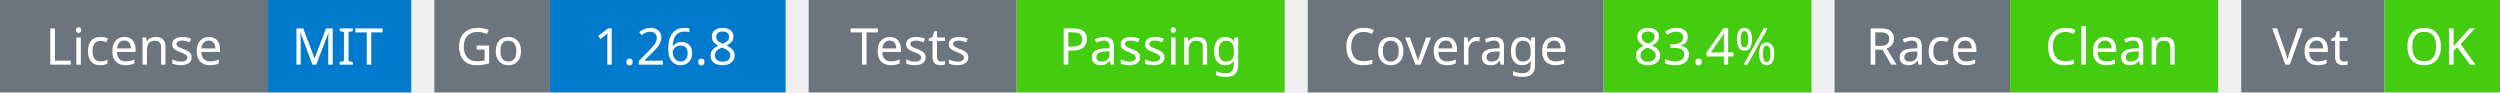
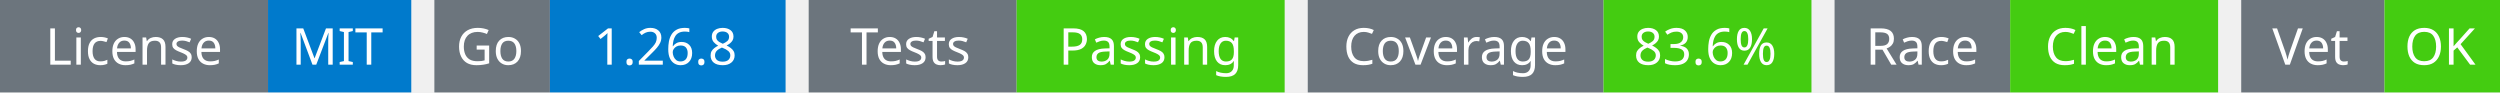
<svg xmlns="http://www.w3.org/2000/svg" width="541" height="20" viewBox="0 0 541 20">
  <g transform="translate(0, 0)">
    <rect x="0" y="0" width="58" height="20" fill="#6c757d" />
    <rect x="58" y="0" width="31" height="20" fill="#007acc" />
    <text x="29" y="14" text-anchor="middle" font-family="sans-serif" font-size="11" fill="white">License</text>
    <text x="73" y="14" text-anchor="middle" font-family="sans-serif" font-size="11" fill="white">MIT</text>
  </g>
  <g transform="translate(94, 0)">
    <rect x="0" y="0" width="25" height="20" fill="#6c757d" />
    <rect x="25" y="0" width="51" height="20" fill="#007acc" />
    <text x="12" y="14" text-anchor="middle" font-family="sans-serif" font-size="11" fill="white">Go</text>
    <text x="50" y="14" text-anchor="middle" font-family="sans-serif" font-size="11" fill="white">1.26.8</text>
  </g>
  <g transform="translate(175, 0)">
    <rect x="0" y="0" width="45" height="20" fill="#6c757d" />
    <rect x="45" y="0" width="58" height="20" fill="#4c1" />
    <text x="22" y="14" text-anchor="middle" font-family="sans-serif" font-size="11" fill="white">Tests</text>
    <text x="74" y="14" text-anchor="middle" font-family="sans-serif" font-size="11" fill="white">Passing</text>
  </g>
  <g transform="translate(283, 0)">
    <rect x="0" y="0" width="64" height="20" fill="#6c757d" />
    <rect x="64" y="0" width="45" height="20" fill="#4c1" />
    <text x="32" y="14" text-anchor="middle" font-family="sans-serif" font-size="11" fill="white">Coverage</text>
-     <text x="86" y="14" text-anchor="middle" font-family="sans-serif" font-size="11" fill="white">83.4%</text>
+     <text x="86" y="14" text-anchor="middle" font-family="sans-serif" font-size="11" fill="white">83.6%</text>
  </g>
  <g transform="translate(397, 0)">
    <rect x="0" y="0" width="38" height="20" fill="#6c757d" />
    <rect x="38" y="0" width="45" height="20" fill="#4c1" />
    <text x="19" y="14" text-anchor="middle" font-family="sans-serif" font-size="11" fill="white">Race</text>
    <text x="60" y="14" text-anchor="middle" font-family="sans-serif" font-size="11" fill="white">Clean</text>
  </g>
  <g transform="translate(485, 0)">
    <rect x="0" y="0" width="31" height="20" fill="#6c757d" />
    <rect x="31" y="0" width="25" height="20" fill="#4c1" />
    <text x="15" y="14" text-anchor="middle" font-family="sans-serif" font-size="11" fill="white">Vet</text>
    <text x="43" y="14" text-anchor="middle" font-family="sans-serif" font-size="11" fill="white">OK</text>
  </g>
</svg>
